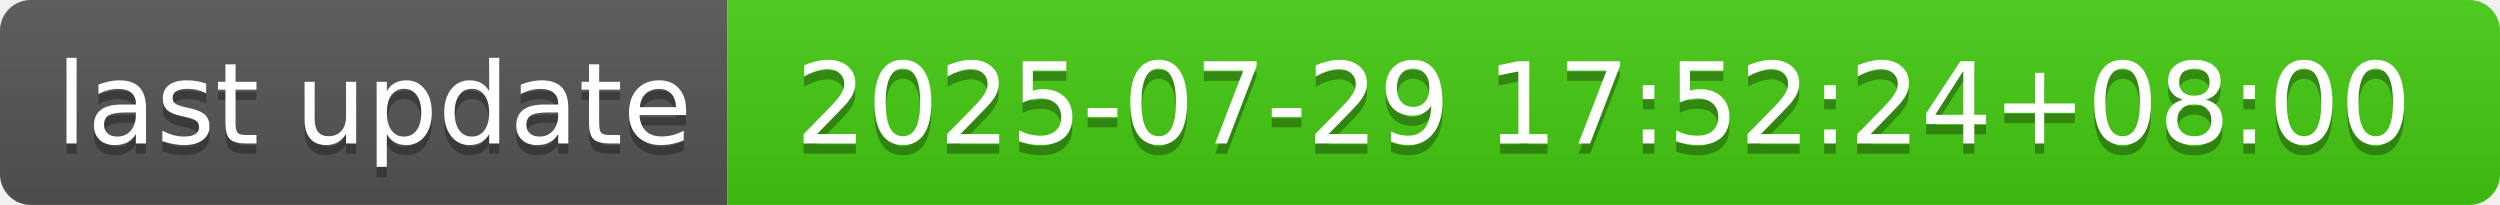
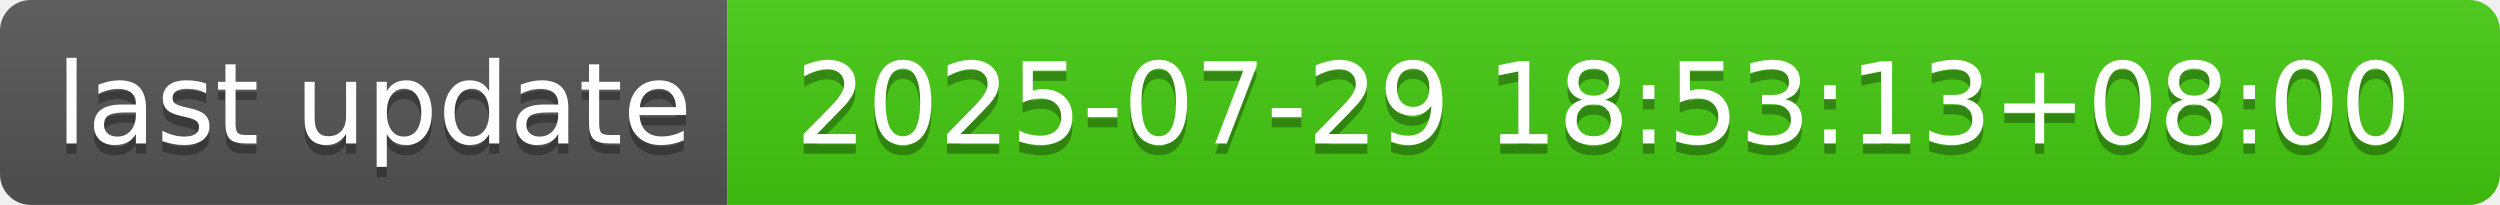
- <svg xmlns="http://www.w3.org/2000/svg" width="244" height="20" role="img" aria-label="last update: 2025-07-29 17:52:24+08:00">
+ <svg xmlns="http://www.w3.org/2000/svg" width="244" height="20" role="img" aria-label="last update: 2025-07-29 18:53:13+08:00">
  <linearGradient id="s" x2="0" y2="100%">
    <stop offset="0" stop-color="#bbb" stop-opacity=".1" />
    <stop offset="1" stop-opacity=".1" />
  </linearGradient>
  <clipPath id="r">
    <rect width="244" height="20" rx="3" fill="#fff" />
  </clipPath>
  <g clip-path="url(#r)">
    <rect width="71" height="20" fill="#555" />
    <rect x="71" width="173" height="20" fill="#4c1" />
    <rect width="244" height="20" fill="url(#s)" />
  </g>
  <g fill="#fff" text-anchor="middle" font-family="Verdana,Geneva,DejaVu Sans,sans-serif" text-rendering="geometricPrecision" font-size="110">
    <text aria-hidden="true" x="365" y="150" fill="#010101" fill-opacity=".3" transform="scale(.1)" textLength="610">last update</text>
    <text x="365" y="140" transform="scale(.1)" fill="#fff" textLength="610">last update</text>
-     <text aria-hidden="true" x="1565" y="150" fill="#010101" fill-opacity=".3" transform="scale(.1)" textLength="1630">2025-07-29 17:52:24+08:00</text>
-     <text x="1565" y="140" transform="scale(.1)" fill="#fff" textLength="1630">2025-07-29 17:52:24+08:00</text>
+     <text aria-hidden="true" x="1565" y="150" fill="#010101" fill-opacity=".3" transform="scale(.1)" textLength="1630">2025-07-29 18:53:13+08:00</text>
+     <text x="1565" y="140" transform="scale(.1)" fill="#fff" textLength="1630">2025-07-29 18:53:13+08:00</text>
  </g>
</svg>
